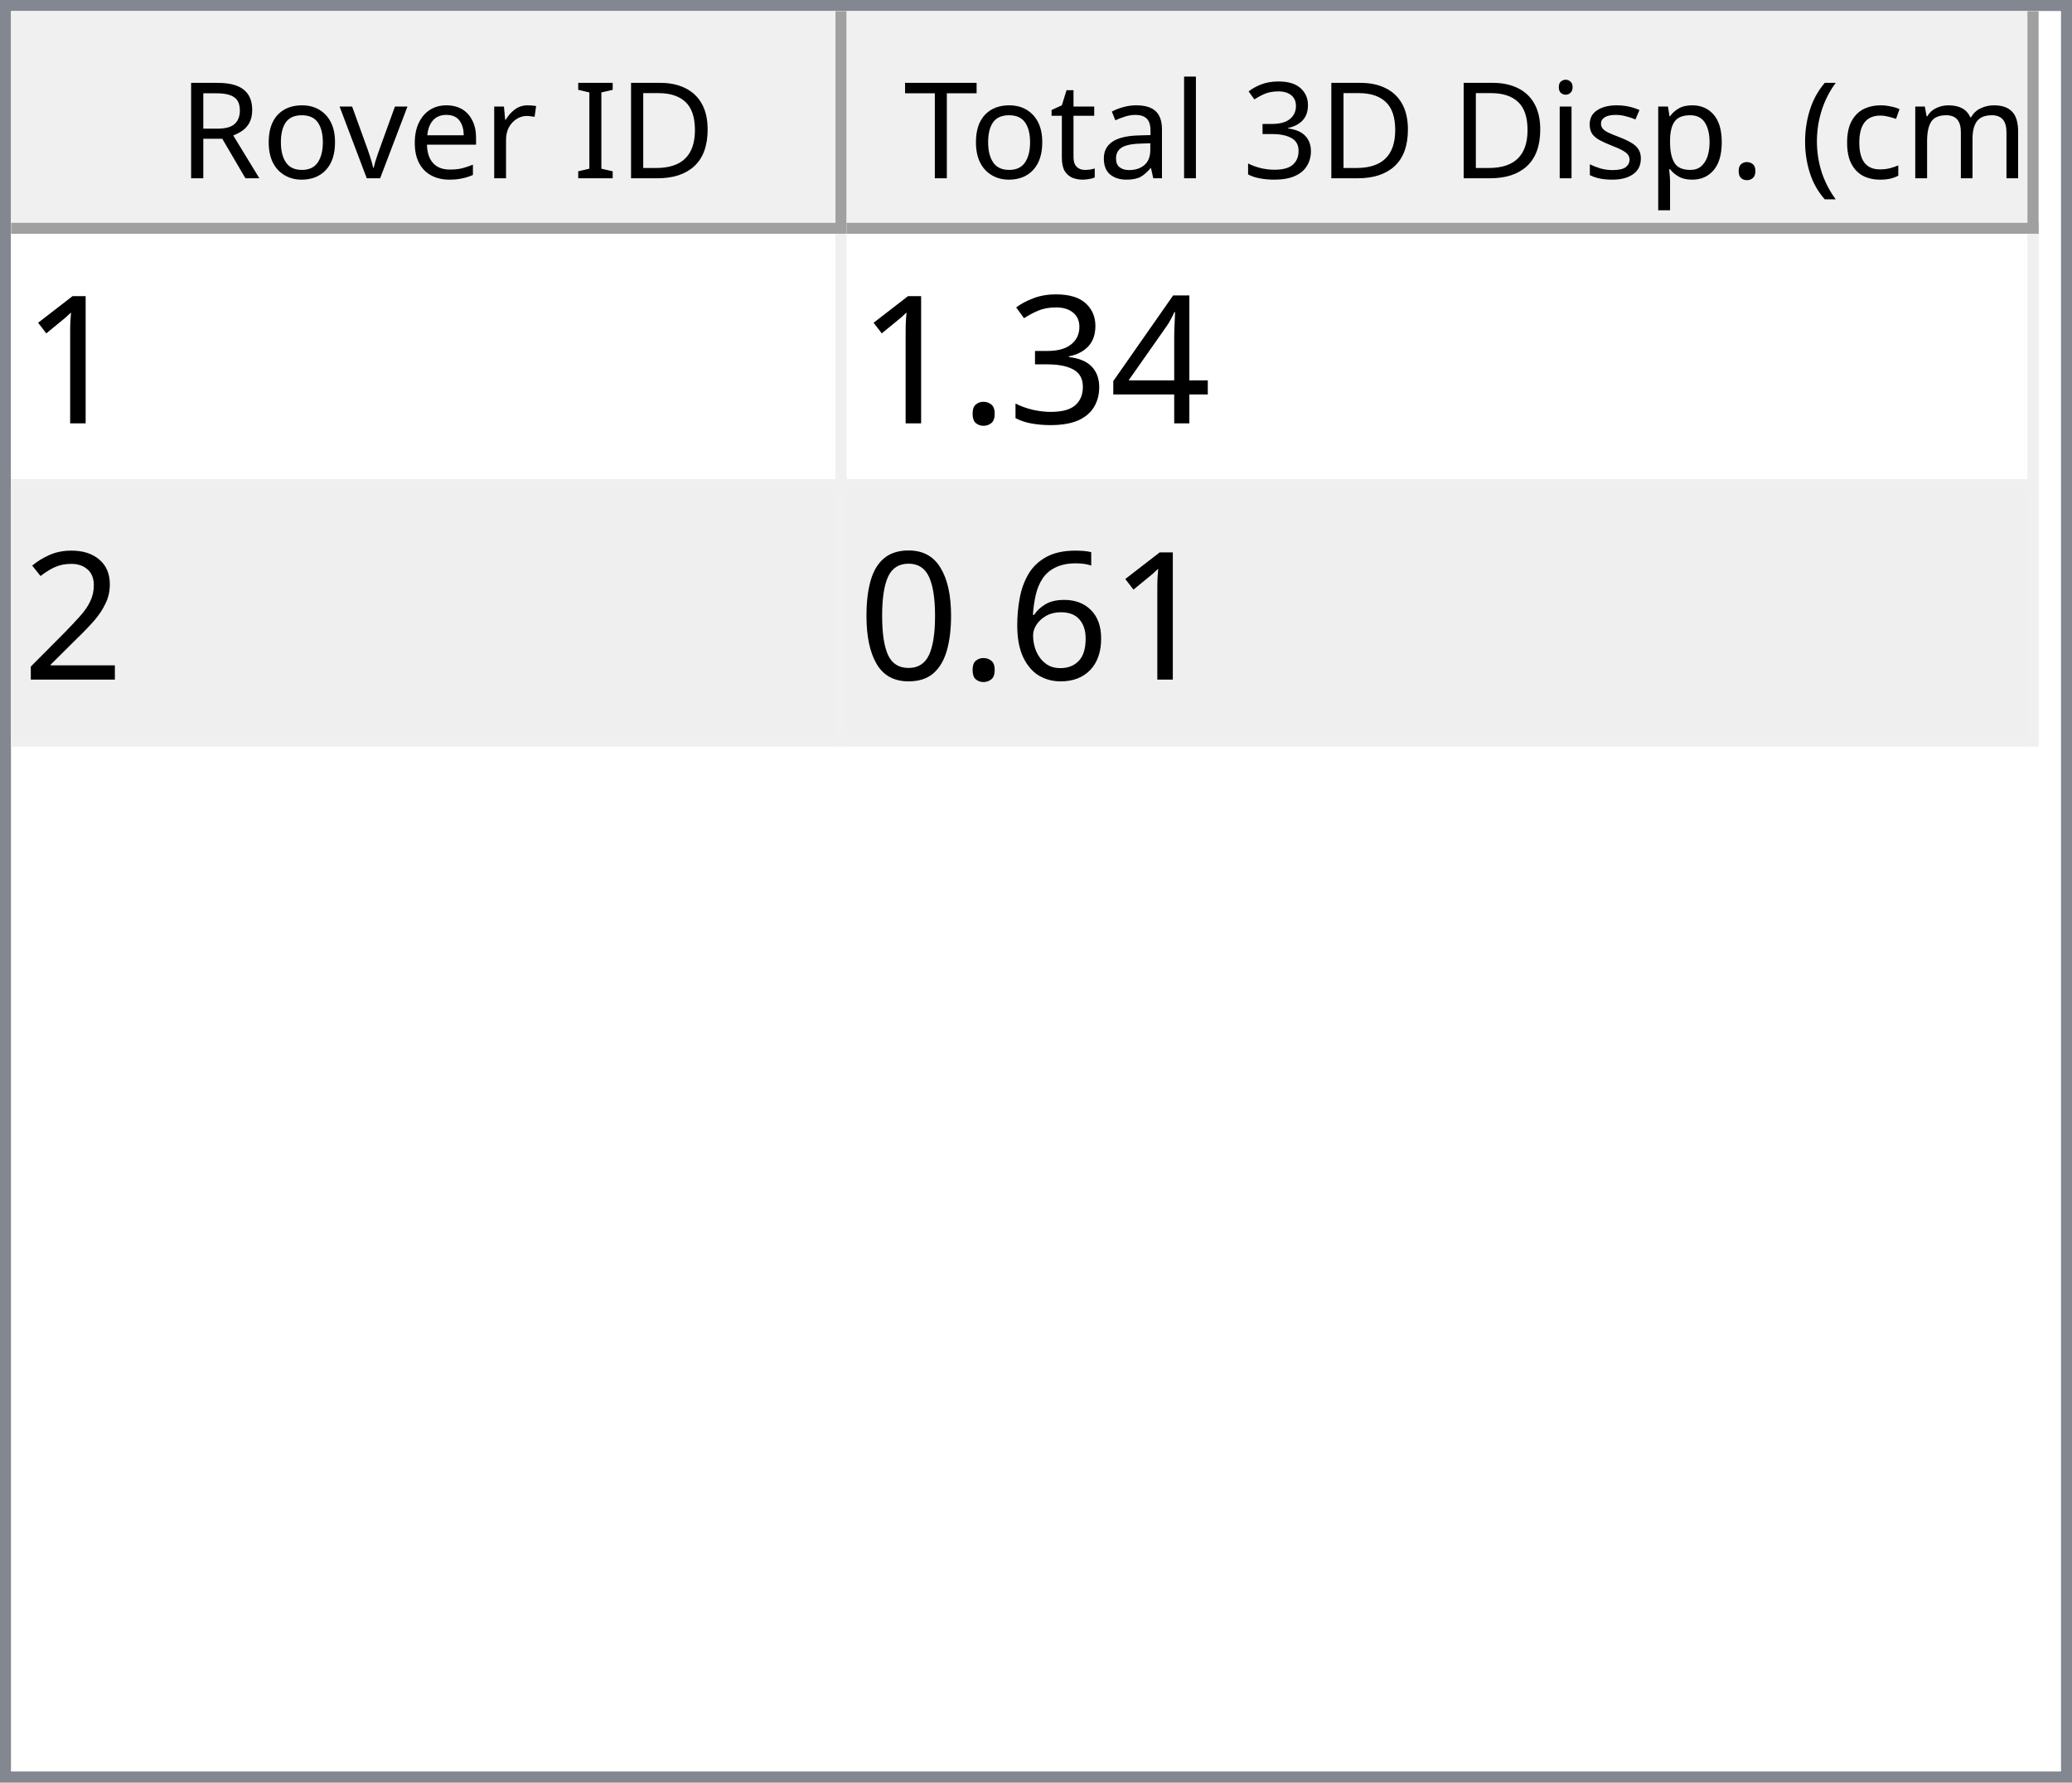
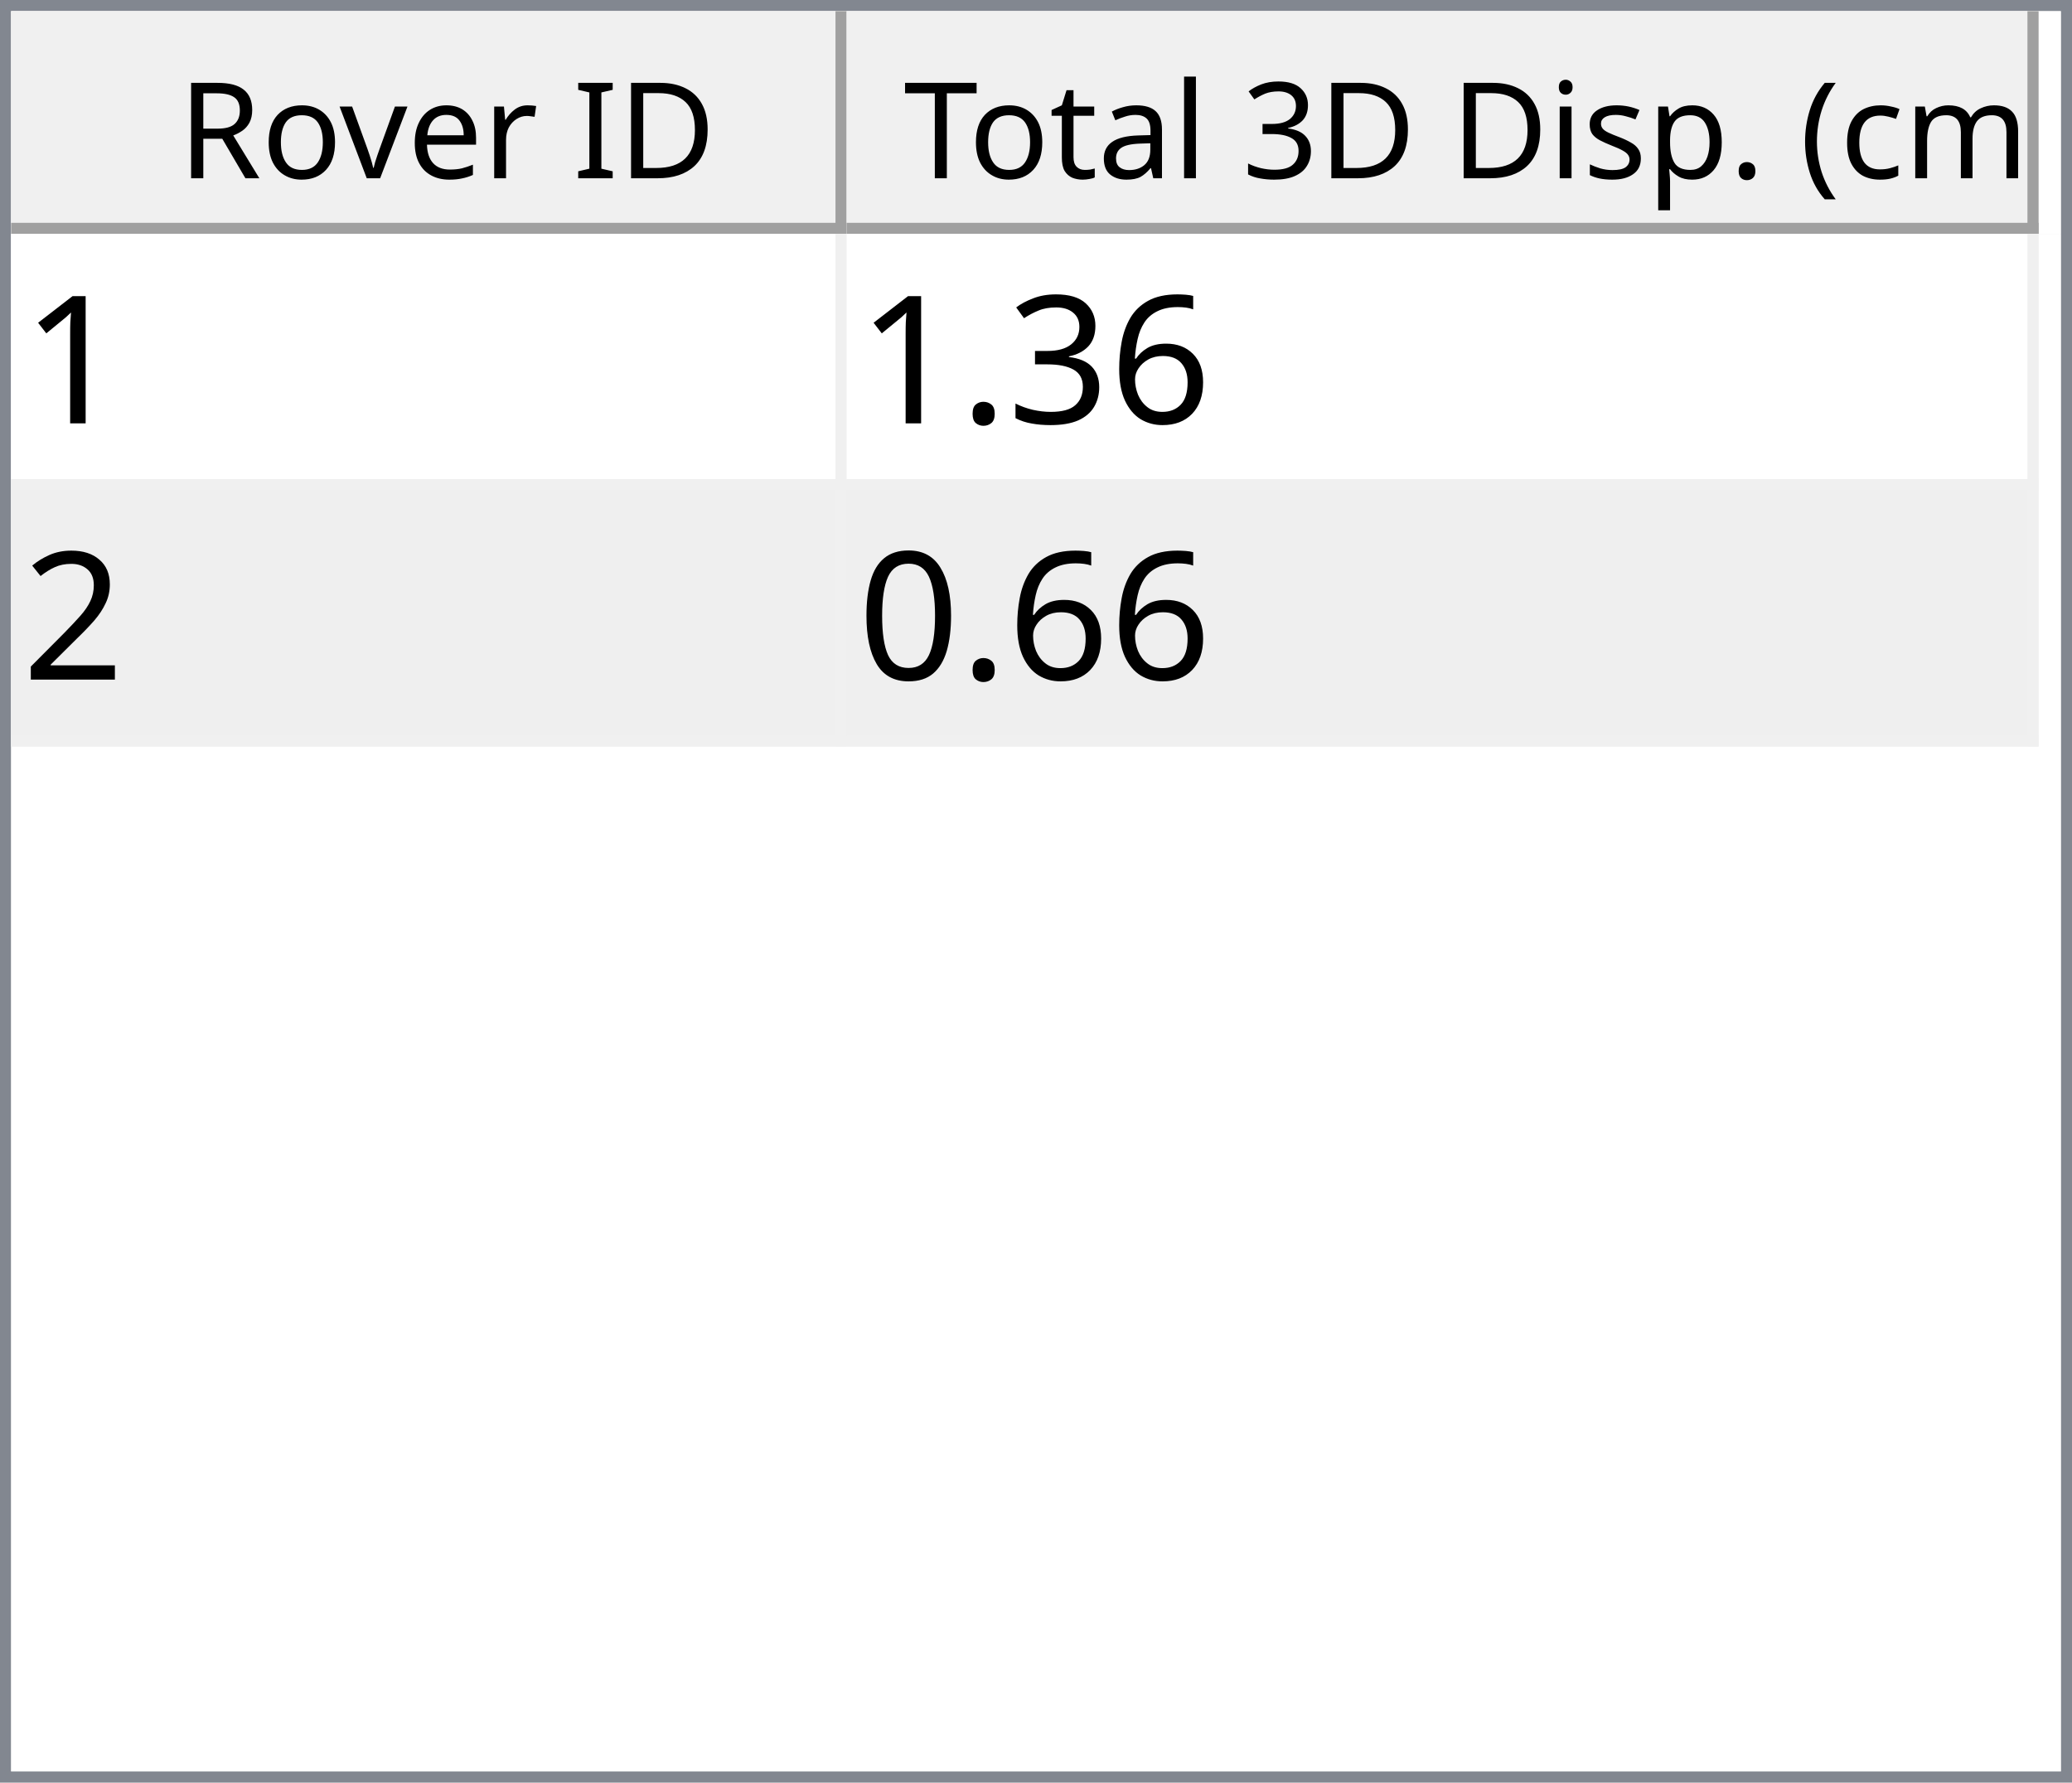
<svg xmlns="http://www.w3.org/2000/svg" style="fill-opacity:1; color-rendering:auto; color-interpolation:auto; text-rendering:auto; stroke:black; stroke-linecap:square; stroke-miterlimit:10; shape-rendering:auto; stroke-opacity:1; fill:black; stroke-dasharray:none; font-weight:normal; stroke-width:1; font-family:'Dialog'; font-style:normal; stroke-linejoin:miter; font-size:12px; stroke-dashoffset:0; image-rendering:auto;" width="186" height="160">
  <defs id="genericDefs" />
  <g>
    <defs id="defs1">
      <clipPath clipPathUnits="userSpaceOnUse" id="clipPath1">
        <path d="M0 0 L186 0 L186 160 L0 160 L0 0 Z" />
      </clipPath>
      <clipPath clipPathUnits="userSpaceOnUse" id="clipPath2">
        <path d="M0 0 L0 160 L186 160 L186 0 Z" />
      </clipPath>
      <clipPath clipPathUnits="userSpaceOnUse" id="clipPath3">
        <path d="M0 0 L0 20 L184 20 L184 0 Z" />
      </clipPath>
      <clipPath clipPathUnits="userSpaceOnUse" id="clipPath4">
        <path d="M0 0 L0 20 L75 20 L75 0 Z" />
      </clipPath>
      <clipPath clipPathUnits="userSpaceOnUse" id="clipPath5">
        <path d="M1 1 L1 19 L74 19 L74 1 Z" />
      </clipPath>
      <clipPath clipPathUnits="userSpaceOnUse" id="clipPath6">
        <path d="M0 0 L0 18 L73 18 L73 0 Z" />
      </clipPath>
      <clipPath clipPathUnits="userSpaceOnUse" id="clipPath7">
        <path d="M-0.5 -0.5 L-0.5 19.5 L74.5 19.5 L74.5 -0.5 Z" />
      </clipPath>
      <clipPath clipPathUnits="userSpaceOnUse" id="clipPath8">
        <path d="M0 0 L0 20 L107 20 L107 0 Z" />
      </clipPath>
      <clipPath clipPathUnits="userSpaceOnUse" id="clipPath9">
        <path d="M1 1 L1 19 L106 19 L106 1 Z" />
      </clipPath>
      <clipPath clipPathUnits="userSpaceOnUse" id="clipPath10">
        <path d="M0 0 L0 18 L105 18 L105 0 Z" />
      </clipPath>
      <clipPath clipPathUnits="userSpaceOnUse" id="clipPath11">
        <path d="M-0.5 -0.5 L-0.5 19.5 L106.5 19.5 L106.5 -0.5 Z" />
      </clipPath>
      <clipPath clipPathUnits="userSpaceOnUse" id="clipPath12">
        <path d="M0 0 L0 138 L184 138 L184 0 Z" />
      </clipPath>
      <clipPath clipPathUnits="userSpaceOnUse" id="clipPath13">
        <path d="M0 0 L0 46 L182 46 L182 0 Z" />
      </clipPath>
      <clipPath clipPathUnits="userSpaceOnUse" id="clipPath14">
        <path d="M-0.5 -0.5 L-0.5 45.5 L181.5 45.5 L181.5 -0.5 Z" />
      </clipPath>
      <clipPath clipPathUnits="userSpaceOnUse" id="clipPath15">
        <path d="M0 0 L0 22 L74 22 L74 0 Z" />
      </clipPath>
      <clipPath clipPathUnits="userSpaceOnUse" id="clipPath16">
        <path d="M0 0 L0 22 L106 22 L106 0 Z" />
      </clipPath>
      <font horiz-adv-x="64.551" id="font1">
        <font-face ascent="107.91" descent="25.098" units-per-em="100" style="font-style:normal; font-family:Segoe UI; font-weight:normal;" />
        <missing-glyph horiz-adv-x="64.551" d="M8.109 0 L8.109 68.266 L56.453 68.266 L56.453 0 L8.109 0 ZM15.328 7.234 L49.219 7.234 L49.219 61.031 L15.328 61.031 L15.328 7.234 Z" />
        <glyph unicode="D" horiz-adv-x="70.117" d="M9.188 0 L9.188 70.016 L28.516 70.016 Q65.531 70.016 65.531 35.891 Q65.531 19.672 55.25 9.836 Q44.969 0 27.734 0 L9.188 0 ZM17.391 62.594 L17.391 7.422 L27.828 7.422 Q41.609 7.422 49.273 14.797 Q56.938 22.172 56.938 35.688 Q56.938 62.594 28.328 62.594 L17.391 62.594 Z" />
        <glyph unicode="I" horiz-adv-x="26.611" d="M17.391 0 L9.188 0 L9.188 70.016 L17.391 70.016 L17.391 0 Z" />
        <glyph unicode=" " horiz-adv-x="27.393" d="" />
        <glyph unicode="r" horiz-adv-x="34.766" d="M34.188 41.891 Q32.078 43.5 28.125 43.5 Q23 43.5 19.555 38.672 Q16.109 33.844 16.109 25.484 L16.109 0 L8.109 0 L8.109 50 L16.109 50 L16.109 39.703 L16.312 39.703 Q18.016 44.969 21.531 47.922 Q25.047 50.875 29.391 50.875 Q32.516 50.875 34.188 50.203 L34.188 41.891 Z" />
        <glyph unicode="e" horiz-adv-x="52.295" d="M48.297 23 L12.984 23 Q13.188 14.656 17.484 10.109 Q21.781 5.562 29.297 5.562 Q37.75 5.562 44.828 11.141 L44.828 3.609 Q38.234 -1.172 27.391 -1.172 Q16.797 -1.172 10.742 5.641 Q4.688 12.453 4.688 24.812 Q4.688 36.469 11.305 43.82 Q17.922 51.172 27.734 51.172 Q37.547 51.172 42.922 44.828 Q48.297 38.484 48.297 27.203 L48.297 23 ZM40.094 29.781 Q40.047 36.719 36.75 40.578 Q33.453 44.438 27.594 44.438 Q21.922 44.438 17.969 40.383 Q14.016 36.328 13.094 29.781 L40.094 29.781 Z" />
        <glyph unicode="v" horiz-adv-x="47.9" d="M47.406 50 L27.484 0 L19.625 0 L0.688 50 L9.469 50 L22.172 13.672 Q23.578 9.672 23.922 6.688 L24.125 6.688 Q24.609 10.453 25.688 13.484 L38.969 50 L47.406 50 Z" />
        <glyph unicode="o" horiz-adv-x="58.594" d="M29 -1.172 Q17.922 -1.172 11.305 5.836 Q4.688 12.844 4.688 24.422 Q4.688 37.016 11.57 44.094 Q18.453 51.172 30.172 51.172 Q41.359 51.172 47.633 44.289 Q53.906 37.406 53.906 25.203 Q53.906 13.234 47.141 6.031 Q40.375 -1.172 29 -1.172 ZM29.594 44.438 Q21.875 44.438 17.383 39.188 Q12.891 33.938 12.891 24.703 Q12.891 15.828 17.43 10.695 Q21.969 5.562 29.594 5.562 Q37.359 5.562 41.531 10.594 Q45.703 15.625 45.703 24.906 Q45.703 34.281 41.531 39.359 Q37.359 44.438 29.594 44.438 Z" />
        <glyph unicode="R" horiz-adv-x="59.814" d="M59.375 0 L49.609 0 L37.891 19.625 Q36.281 22.359 34.766 24.289 Q33.25 26.219 31.664 27.438 Q30.078 28.656 28.25 29.219 Q26.422 29.781 24.125 29.781 L17.391 29.781 L17.391 0 L9.188 0 L9.188 70.016 L30.078 70.016 Q34.672 70.016 38.555 68.867 Q42.438 67.719 45.289 65.375 Q48.141 63.031 49.758 59.547 Q51.375 56.062 51.375 51.375 Q51.375 47.703 50.273 44.656 Q49.172 41.609 47.148 39.211 Q45.125 36.812 42.266 35.133 Q39.406 33.453 35.844 32.516 L35.844 32.328 Q37.594 31.547 38.891 30.547 Q40.188 29.547 41.359 28.18 Q42.531 26.812 43.68 25.078 Q44.828 23.344 46.234 21.047 L59.375 0 ZM17.391 62.594 L17.391 37.203 L28.516 37.203 Q31.594 37.203 34.203 38.133 Q36.812 39.062 38.719 40.797 Q40.625 42.531 41.703 45.047 Q42.781 47.562 42.781 50.688 Q42.781 56.297 39.141 59.445 Q35.5 62.594 28.609 62.594 L17.391 62.594 Z" />
        <glyph unicode=")" horiz-adv-x="30.176" d="M8.297 -15.922 L1.172 -15.922 Q16.406 2.344 16.406 26.812 Q16.406 51.469 1.078 70.016 L8.297 70.016 Q23.531 52.156 23.531 26.703 Q23.531 1.375 8.297 -15.922 Z" />
        <glyph unicode="m" horiz-adv-x="86.133" d="M79.109 0 L71.094 0 L71.094 28.719 Q71.094 37.016 68.531 40.727 Q65.969 44.438 59.906 44.438 Q54.781 44.438 51.195 39.75 Q47.609 35.062 47.609 28.516 L47.609 0 L39.594 0 L39.594 29.688 Q39.594 44.438 28.219 44.438 Q22.953 44.438 19.531 40.016 Q16.109 35.594 16.109 28.516 L16.109 0 L8.109 0 L8.109 50 L16.109 50 L16.109 42.094 L16.312 42.094 Q21.625 51.172 31.844 51.172 Q36.969 51.172 40.773 48.312 Q44.578 45.453 46 40.828 Q51.562 51.172 62.594 51.172 Q79.109 51.172 79.109 30.812 L79.109 0 Z" />
        <glyph unicode="c" horiz-adv-x="46.191" d="M42.188 2.297 Q36.422 -1.172 28.516 -1.172 Q17.828 -1.172 11.258 5.789 Q4.688 12.75 4.688 23.828 Q4.688 36.188 11.766 43.68 Q18.844 51.172 30.672 51.172 Q37.25 51.172 42.281 48.734 L42.281 40.531 Q36.719 44.438 30.375 44.438 Q22.703 44.438 17.797 38.945 Q12.891 33.453 12.891 24.516 Q12.891 15.719 17.508 10.641 Q22.125 5.562 29.891 5.562 Q36.422 5.562 42.188 9.906 L42.188 2.297 Z" />
        <glyph unicode="(" horiz-adv-x="30.176" d="M29.109 -15.922 L21.969 -15.922 Q6.844 1.375 6.844 26.703 Q6.844 52.156 21.969 70.016 L29.203 70.016 Q13.875 51.469 13.875 26.812 Q13.875 2.344 29.109 -15.922 Z" />
        <glyph unicode="." horiz-adv-x="21.68" d="M10.891 -1.078 Q8.641 -1.078 7.055 0.539 Q5.469 2.156 5.469 4.391 Q5.469 6.641 7.055 8.273 Q8.641 9.906 10.891 9.906 Q13.188 9.906 14.797 8.273 Q16.406 6.641 16.406 4.391 Q16.406 2.156 14.797 0.539 Q13.188 -1.078 10.891 -1.078 Z" />
        <glyph unicode="p" horiz-adv-x="58.789" d="M16.312 7.234 L16.109 7.234 L16.109 -23 L8.109 -23 L8.109 50 L16.109 50 L16.109 41.219 L16.312 41.219 Q22.219 51.172 33.594 51.172 Q43.266 51.172 48.688 44.461 Q54.109 37.75 54.109 26.469 Q54.109 13.922 48 6.375 Q41.891 -1.172 31.297 -1.172 Q21.578 -1.172 16.312 7.234 ZM16.109 27.391 L16.109 20.406 Q16.109 14.203 20.141 9.883 Q24.172 5.562 30.375 5.562 Q37.641 5.562 41.773 11.133 Q45.906 16.703 45.906 26.609 Q45.906 34.969 42.047 39.703 Q38.188 44.438 31.594 44.438 Q24.609 44.438 20.359 39.578 Q16.109 34.719 16.109 27.391 Z" />
        <glyph unicode="s" horiz-adv-x="42.432" d="M5.078 1.812 L5.078 10.406 Q11.625 5.562 19.484 5.562 Q30.031 5.562 30.031 12.594 Q30.031 14.594 29.125 15.992 Q28.219 17.391 26.68 18.461 Q25.141 19.531 23.07 20.383 Q21 21.234 18.609 22.172 Q15.281 23.484 12.766 24.828 Q10.25 26.172 8.57 27.859 Q6.891 29.547 6.031 31.695 Q5.172 33.844 5.172 36.719 Q5.172 40.234 6.789 42.945 Q8.406 45.656 11.086 47.484 Q13.766 49.312 17.211 50.242 Q20.656 51.172 24.312 51.172 Q30.812 51.172 35.938 48.922 L35.938 40.828 Q30.422 44.438 23.25 44.438 Q21 44.438 19.195 43.922 Q17.391 43.406 16.094 42.477 Q14.797 41.547 14.086 40.258 Q13.375 38.969 13.375 37.406 Q13.375 35.453 14.086 34.133 Q14.797 32.812 16.164 31.789 Q17.531 30.766 19.484 29.938 Q21.438 29.109 23.922 28.125 Q27.25 26.859 29.883 25.516 Q32.516 24.172 34.375 22.484 Q36.234 20.797 37.234 18.602 Q38.234 16.406 38.234 13.375 Q38.234 9.672 36.602 6.938 Q34.969 4.203 32.234 2.398 Q29.5 0.594 25.93 -0.289 Q22.359 -1.172 18.453 -1.172 Q10.75 -1.172 5.078 1.812 Z" />
        <glyph unicode="i" horiz-adv-x="24.219" d="M12.203 62.703 Q10.062 62.703 8.547 64.164 Q7.031 65.625 7.031 67.875 Q7.031 70.125 8.547 71.609 Q10.062 73.094 12.203 73.094 Q14.406 73.094 15.945 71.609 Q17.484 70.125 17.484 67.875 Q17.484 65.719 15.945 64.211 Q14.406 62.703 12.203 62.703 ZM16.109 0 L8.109 0 L8.109 50 L16.109 50 L16.109 0 Z" />
        <glyph unicode="3" horiz-adv-x="53.906" d="M46.531 19.828 Q46.531 15.094 44.75 11.211 Q42.969 7.328 39.719 4.57 Q36.469 1.812 31.93 0.297 Q27.391 -1.219 21.922 -1.219 Q11.922 -1.219 6 2.594 L6 11.188 Q13.094 5.609 22.219 5.609 Q25.875 5.609 28.828 6.539 Q31.781 7.469 33.906 9.227 Q36.031 10.984 37.18 13.477 Q38.328 15.969 38.328 19.094 Q38.328 32.812 18.797 32.812 L12.984 32.812 L12.984 39.594 L18.5 39.594 Q35.797 39.594 35.797 52.484 Q35.797 64.406 22.609 64.406 Q15.188 64.406 8.688 59.422 L8.688 67.188 Q15.375 71.188 24.609 71.188 Q29 71.188 32.57 69.969 Q36.141 68.75 38.68 66.555 Q41.219 64.359 42.609 61.281 Q44 58.203 44 54.5 Q44 40.672 30.031 36.719 L30.031 36.531 Q33.594 36.141 36.625 34.797 Q39.656 33.453 41.852 31.305 Q44.047 29.156 45.289 26.25 Q46.531 23.344 46.531 19.828 Z" />
        <glyph unicode="l" horiz-adv-x="24.219" d="M16.109 0 L8.109 0 L8.109 74.031 L16.109 74.031 L16.109 0 Z" />
        <glyph unicode="a" horiz-adv-x="50.879" d="M43.891 0 L35.891 0 L35.891 7.812 L35.688 7.812 Q30.469 -1.172 20.312 -1.172 Q12.844 -1.172 8.617 2.781 Q4.391 6.734 4.391 13.281 Q4.391 27.297 20.906 29.594 L35.891 31.688 Q35.891 44.438 25.594 44.438 Q16.547 44.438 9.281 38.281 L9.281 46.484 Q16.656 51.172 26.266 51.172 Q43.891 51.172 43.891 32.516 L43.891 0 ZM35.891 25.297 L23.828 23.641 Q18.266 22.859 15.43 20.875 Q12.594 18.891 12.594 13.875 Q12.594 10.203 15.211 7.883 Q17.828 5.562 22.172 5.562 Q28.125 5.562 32.008 9.742 Q35.891 13.922 35.891 20.312 L35.891 25.297 Z" />
        <glyph unicode="t" horiz-adv-x="33.887" d="M31.297 0.484 Q28.469 -1.078 23.828 -1.078 Q10.688 -1.078 10.688 13.578 L10.688 43.172 L2.094 43.172 L2.094 50 L10.688 50 L10.688 62.203 L18.703 64.797 L18.703 50 L31.297 50 L31.297 43.172 L18.703 43.172 L18.703 14.984 Q18.703 9.969 20.414 7.82 Q22.125 5.672 26.078 5.672 Q29.109 5.672 31.297 7.328 L31.297 0.484 Z" />
        <glyph unicode="T" horiz-adv-x="52.393" d="M50.594 62.594 L30.375 62.594 L30.375 0 L22.172 0 L22.172 62.594 L2 62.594 L2 70.016 L50.594 70.016 L50.594 62.594 Z" />
      </font>
      <font horiz-adv-x="75.0" id="font2">
        <font-face ascent="100.537" descent="21.973" units-per-em="100" style="font-style:normal; font-family:sans-serif; font-weight:normal;" />
        <missing-glyph horiz-adv-x="75.0" d="M12.5 0 L12.5 62.5 L62.5 62.5 L62.5 0 L12.5 0 ZM14.062 1.562 L60.938 1.562 L60.938 60.938 L14.062 60.938 L14.062 1.562 Z" />
        <glyph unicode="1" horiz-adv-x="55.615" d="M37.25 0 L28.469 0 L28.469 56 Q25.297 52.984 20.141 49.953 Q14.984 46.922 10.891 45.406 L10.891 53.906 Q18.266 57.375 23.781 62.305 Q29.297 67.234 31.594 71.875 L37.25 71.875 L37.25 0 Z" />
-         <glyph unicode="4" horiz-adv-x="55.615" d="M32.328 0 L32.328 17.141 L1.266 17.141 L1.266 25.203 L33.938 71.578 L41.109 71.578 L41.109 25.203 L50.781 25.203 L50.781 17.141 L41.109 17.141 L41.109 0 L32.328 0 ZM32.328 25.203 L32.328 57.469 L9.906 25.203 L32.328 25.203 Z" />
+         <glyph unicode="6" horiz-adv-x="55.615" d="M49.75 54.047 L41.016 53.375 Q39.844 58.547 37.703 60.891 Q34.125 64.656 28.906 64.656 Q24.703 64.656 21.531 62.312 Q17.391 59.281 14.992 53.469 Q12.594 47.656 12.5 36.922 Q15.672 41.75 20.266 44.094 Q24.859 46.438 29.891 46.438 Q38.672 46.438 44.852 39.969 Q51.031 33.5 51.031 23.25 Q51.031 16.5 48.125 10.719 Q45.219 4.938 40.141 1.859 Q35.062 -1.219 28.609 -1.219 Q17.625 -1.219 10.695 6.859 Q3.766 14.938 3.766 33.5 Q3.766 54.25 11.422 63.672 Q18.109 71.875 29.438 71.875 Q37.891 71.875 43.289 67.141 Q48.688 62.406 49.75 54.047 ZM13.875 23.188 Q13.875 18.656 15.797 14.508 Q17.719 10.359 21.188 8.18 Q24.656 6 28.469 6 Q34.031 6 38.039 10.492 Q42.047 14.984 42.047 22.703 Q42.047 30.125 38.086 34.398 Q34.125 38.672 28.125 38.672 Q22.172 38.672 18.023 34.398 Q13.875 30.125 13.875 23.188 Z" />
        <glyph unicode="3" horiz-adv-x="55.615" d="M4.203 18.891 L12.984 20.062 Q14.5 12.594 18.141 9.297 Q21.781 6 27 6 Q33.203 6 37.477 10.297 Q41.75 14.594 41.75 20.953 Q41.75 27 37.797 30.93 Q33.844 34.859 27.734 34.859 Q25.25 34.859 21.531 33.891 L22.516 41.609 Q23.391 41.5 23.922 41.5 Q29.547 41.5 34.039 44.43 Q38.531 47.359 38.531 53.469 Q38.531 58.297 35.258 61.477 Q31.984 64.656 26.812 64.656 Q21.688 64.656 18.266 61.43 Q14.844 58.203 13.875 51.766 L5.078 53.328 Q6.688 62.156 12.398 67.016 Q18.109 71.875 26.609 71.875 Q32.469 71.875 37.398 69.359 Q42.328 66.844 44.945 62.5 Q47.562 58.156 47.562 53.266 Q47.562 48.641 45.07 44.828 Q42.578 41.016 37.703 38.766 Q44.047 37.312 47.562 32.695 Q51.078 28.078 51.078 21.141 Q51.078 11.766 44.242 5.25 Q37.406 -1.266 26.953 -1.266 Q17.531 -1.266 11.305 4.352 Q5.078 9.969 4.203 18.891 Z" />
        <glyph unicode="." horiz-adv-x="27.783" d="M9.078 0 L9.078 10.016 L19.094 10.016 L19.094 0 L9.078 0 Z" />
        <glyph unicode="2" horiz-adv-x="55.615" d="M50.344 8.453 L50.344 0 L3.031 0 Q2.938 3.172 4.047 6.109 Q5.859 10.938 9.836 15.625 Q13.812 20.312 21.344 26.469 Q33.016 36.031 37.117 41.625 Q41.219 47.219 41.219 52.203 Q41.219 57.422 37.477 61.008 Q33.734 64.594 27.734 64.594 Q21.391 64.594 17.578 60.789 Q13.766 56.984 13.719 50.25 L4.688 51.172 Q5.609 61.281 11.664 66.578 Q17.719 71.875 27.938 71.875 Q38.234 71.875 44.242 66.164 Q50.25 60.453 50.25 52 Q50.25 47.703 48.492 43.555 Q46.734 39.406 42.656 34.812 Q38.578 30.219 29.109 22.219 Q21.188 15.578 18.945 13.211 Q16.703 10.844 15.234 8.453 L50.344 8.453 Z" />
-         <glyph unicode="6" horiz-adv-x="55.615" d="M49.75 54.047 L41.016 53.375 Q39.844 58.547 37.703 60.891 Q34.125 64.656 28.906 64.656 Q24.703 64.656 21.531 62.312 Q17.391 59.281 14.992 53.469 Q12.594 47.656 12.5 36.922 Q15.672 41.75 20.266 44.094 Q24.859 46.438 29.891 46.438 Q38.672 46.438 44.852 39.969 Q51.031 33.5 51.031 23.25 Q51.031 16.5 48.125 10.719 Q45.219 4.938 40.141 1.859 Q35.062 -1.219 28.609 -1.219 Q17.625 -1.219 10.695 6.859 Q3.766 14.938 3.766 33.5 Q3.766 54.25 11.422 63.672 Q18.109 71.875 29.438 71.875 Q37.891 71.875 43.289 67.141 Q48.688 62.406 49.75 54.047 ZM13.875 23.188 Q13.875 18.656 15.797 14.508 Q17.719 10.359 21.188 8.18 Q24.656 6 28.469 6 Q34.031 6 38.039 10.492 Q42.047 14.984 42.047 22.703 Q42.047 30.125 38.086 34.398 Q34.125 38.672 28.125 38.672 Q22.172 38.672 18.023 34.398 Q13.875 30.125 13.875 23.188 Z" />
        <glyph unicode="0" horiz-adv-x="55.615" d="M4.156 35.297 Q4.156 48 6.766 55.742 Q9.375 63.484 14.523 67.68 Q19.672 71.875 27.484 71.875 Q33.25 71.875 37.594 69.555 Q41.938 67.234 44.773 62.867 Q47.609 58.5 49.219 52.227 Q50.828 45.953 50.828 35.297 Q50.828 22.703 48.242 14.969 Q45.656 7.234 40.508 3.008 Q35.359 -1.219 27.484 -1.219 Q17.141 -1.219 11.234 6.203 Q4.156 15.141 4.156 35.297 ZM13.188 35.297 Q13.188 17.672 17.312 11.836 Q21.438 6 27.484 6 Q33.547 6 37.672 11.859 Q41.797 17.719 41.797 35.297 Q41.797 52.984 37.672 58.789 Q33.547 64.594 27.391 64.594 Q21.344 64.594 17.719 59.469 Q13.188 52.938 13.188 35.297 Z" />
      </font>
    </defs>
    <g style="fill:white; stroke:white;">
      <rect x="0" y="0" width="186" style="clip-path:url(#clipPath1); stroke:none;" height="160" />
    </g>
    <g style="fill:white; text-rendering:optimizeSpeed; color-rendering:optimizeSpeed; image-rendering:optimizeSpeed; shape-rendering:crispEdges; stroke:white; color-interpolation:sRGB;">
      <rect x="0" width="186" height="160" y="0" style="stroke:none;" />
      <path style="stroke:none;" d="M0 160 L186 160 L186 0 L0 0 Z" />
    </g>
    <g style="fill:rgb(240,240,240); font-family:'Segoe UI'; stroke:rgb(240,240,240);">
      <rect x="0" y="0" width="186" style="clip-path:url(#clipPath2); stroke:none;" height="160" />
    </g>
    <g style="fill:rgb(130,135,144); font-family:'Segoe UI'; stroke:rgb(130,135,144);">
      <path d="M0 0 L186 0 L186 160 L0 160 L0 0 ZM1 1 L185 1 L185 159 L1 159 L1 1 Z" style="fill-rule:evenodd; clip-path:url(#clipPath2); stroke:none;" />
    </g>
    <g style="fill:white; font-family:'Segoe UI'; stroke:white;" transform="translate(1,1)">
      <rect x="0" y="0" width="184" style="clip-path:url(#clipPath3); stroke:none;" height="20" />
    </g>
    <g style="fill:rgb(240,240,240); font-family:'Segoe UI'; stroke:rgb(240,240,240);" transform="translate(1,1)">
      <rect x="0" y="0" width="75" style="clip-path:url(#clipPath4); stroke:none;" height="20" />
    </g>
    <g style="font-family:'Segoe UI';" transform="translate(2,2)">
      <text x="14" xml:space="preserve" y="14" style="clip-path:url(#clipPath6); stroke:none;">Rover ID</text>
    </g>
    <g style="fill:rgb(160,160,160); font-family:'Segoe UI'; stroke:rgb(160,160,160); stroke-linejoin:bevel;" transform="translate(1.5,1.5)">
      <line x1="74" x2="74" y1="0" style="fill:none; clip-path:url(#clipPath7);" y2="19" />
    </g>
    <g style="fill:rgb(160,160,160); font-family:'Segoe UI'; stroke:rgb(160,160,160); stroke-linejoin:bevel;" transform="matrix(1,0,0,1,1,1) translate(0.5,0.5)">
      <line x1="0" x2="74" y1="19" style="fill:none; clip-path:url(#clipPath7);" y2="19" />
    </g>
    <g style="fill:rgb(240,240,240); font-family:'Segoe UI'; stroke:rgb(240,240,240);" transform="translate(76,1)">
      <rect x="0" y="0" width="107" style="clip-path:url(#clipPath8); stroke:none;" height="20" />
    </g>
    <g style="font-family:'Segoe UI';" transform="translate(77,2)">
      <text x="1" xml:space="preserve" y="14" style="clip-path:url(#clipPath10); stroke:none;"> Total 3D Disp. (cm)</text>
    </g>
    <g style="fill:rgb(160,160,160); font-family:'Segoe UI'; stroke:rgb(160,160,160); stroke-linejoin:bevel;" transform="translate(76.5,1.5)">
      <line x1="106" x2="106" y1="0" style="fill:none; clip-path:url(#clipPath11);" y2="19" />
    </g>
    <g style="fill:rgb(160,160,160); font-family:'Segoe UI'; stroke:rgb(160,160,160); stroke-linejoin:bevel;" transform="matrix(1,0,0,1,76,1) translate(0.5,0.5)">
      <line x1="0" x2="106" y1="19" style="fill:none; clip-path:url(#clipPath11);" y2="19" />
    </g>
    <g style="fill:white; font-family:'Segoe UI'; stroke:white;" transform="translate(1,21)">
      <rect x="0" y="0" width="184" style="clip-path:url(#clipPath12); stroke:none;" height="138" />
    </g>
    <g style="fill:rgb(240,240,240); font-size:16px; font-family:sans-serif; stroke:rgb(240,240,240);" transform="translate(1,21)">
      <rect x="0" y="0" width="182" style="clip-path:url(#clipPath13); stroke:none;" height="46" />
      <line transform="translate(0.5,0.5)" x1="0" x2="181" y1="22" style="clip-path:url(#clipPath14); fill:none; stroke-linejoin:bevel;" y2="22" />
    </g>
    <g transform="matrix(1,0,0,1,1,21) translate(0.5,0.5)" style="fill:rgb(240,240,240); font-size:16px; font-family:sans-serif; stroke:rgb(240,240,240); stroke-linejoin:bevel;">
      <line x1="0" x2="181" y1="45" style="fill:none; clip-path:url(#clipPath14);" y2="45" />
    </g>
    <g transform="matrix(1,0,0,1,1,21) translate(0.5,0.5)" style="fill:rgb(240,240,240); font-size:16px; font-family:sans-serif; stroke:rgb(240,240,240); stroke-linejoin:bevel;">
      <line x1="74" x2="74" y1="0" style="fill:none; clip-path:url(#clipPath14);" y2="45" />
    </g>
    <g transform="matrix(1,0,0,1,1,21) translate(0.5,0.5)" style="fill:rgb(240,240,240); font-size:16px; font-family:sans-serif; stroke:rgb(240,240,240); stroke-linejoin:bevel;">
      <line x1="181" x2="181" y1="0" style="fill:none; clip-path:url(#clipPath14);" y2="45" />
    </g>
    <g style="fill:white; font-size:16px; font-family:sans-serif; stroke:white;" transform="matrix(1,0,0,1,1,21)">
      <rect x="0" y="0" width="74" style="clip-path:url(#clipPath15); stroke:none;" height="22" />
      <text x="1" y="17" style="fill:black; clip-path:url(#clipPath15); stroke:none;" xml:space="preserve">1</text>
    </g>
    <g style="fill:white; font-size:16px; font-family:sans-serif; stroke:white;" transform="matrix(1,0,0,1,1,21) translate(75,0)">
      <rect x="0" y="0" width="106" style="clip-path:url(#clipPath16); stroke:none;" height="22" />
-       <text x="1" y="17" style="fill:black; clip-path:url(#clipPath16); stroke:none;" xml:space="preserve">1.34</text>
+       <text x="1" y="17" style="fill:black; clip-path:url(#clipPath16); stroke:none;" xml:space="preserve">1.36</text>
    </g>
    <g style="fill:rgb(239,239,239); font-size:16px; font-family:sans-serif; stroke:rgb(239,239,239);" transform="matrix(1,0,0,1,1,21) translate(0,23)">
      <rect x="0" y="0" width="74" style="clip-path:url(#clipPath15); stroke:none;" height="22" />
      <text x="1" y="17" style="fill:black; clip-path:url(#clipPath15); stroke:none;" xml:space="preserve">2</text>
    </g>
    <g style="fill:rgb(239,239,239); font-size:16px; font-family:sans-serif; stroke:rgb(239,239,239);" transform="matrix(1,0,0,1,1,21) translate(75,23)">
      <rect x="0" y="0" width="106" style="clip-path:url(#clipPath16); stroke:none;" height="22" />
-       <text x="1" y="17" style="fill:black; clip-path:url(#clipPath16); stroke:none;" xml:space="preserve">0.61</text>
+       <text x="1" y="17" style="fill:black; clip-path:url(#clipPath16); stroke:none;" xml:space="preserve">0.66</text>
    </g>
  </g>
</svg>
